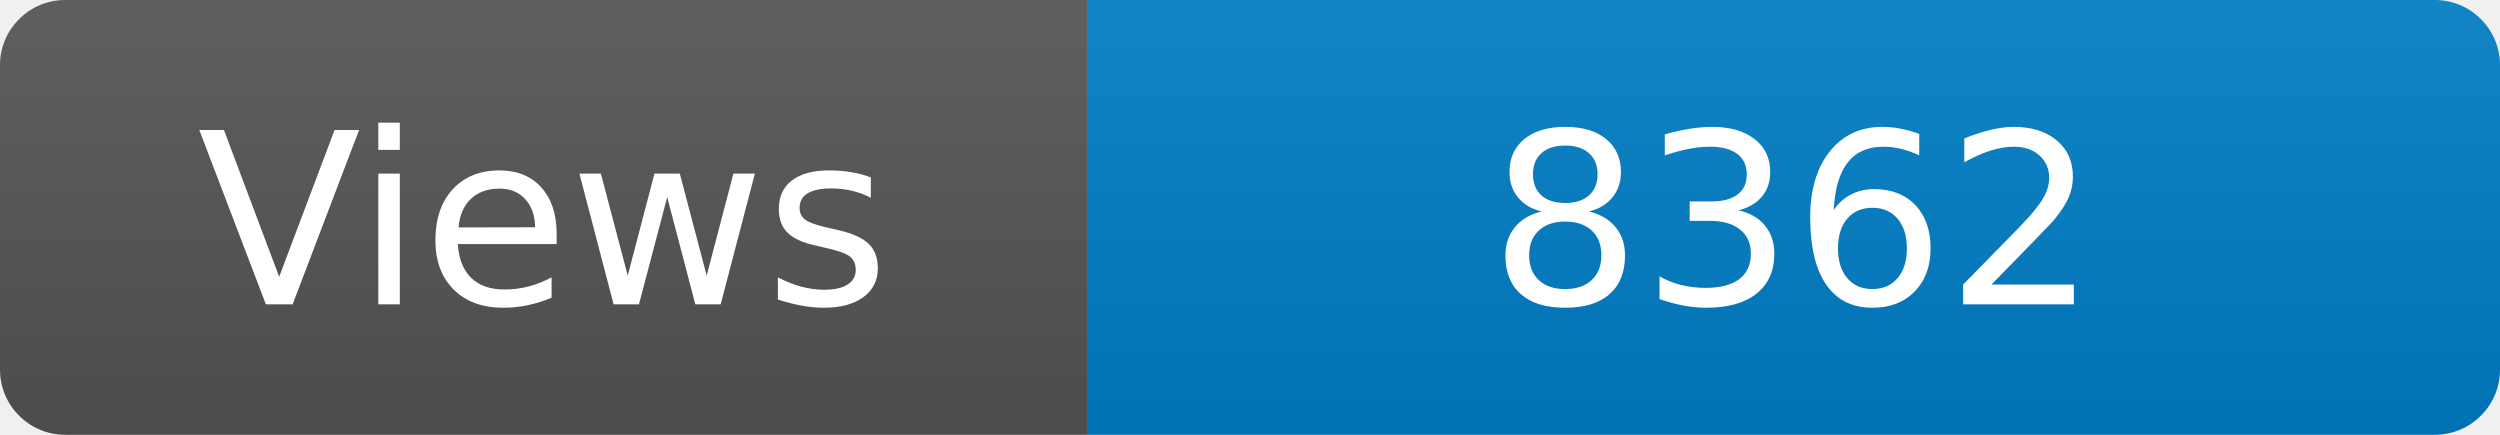
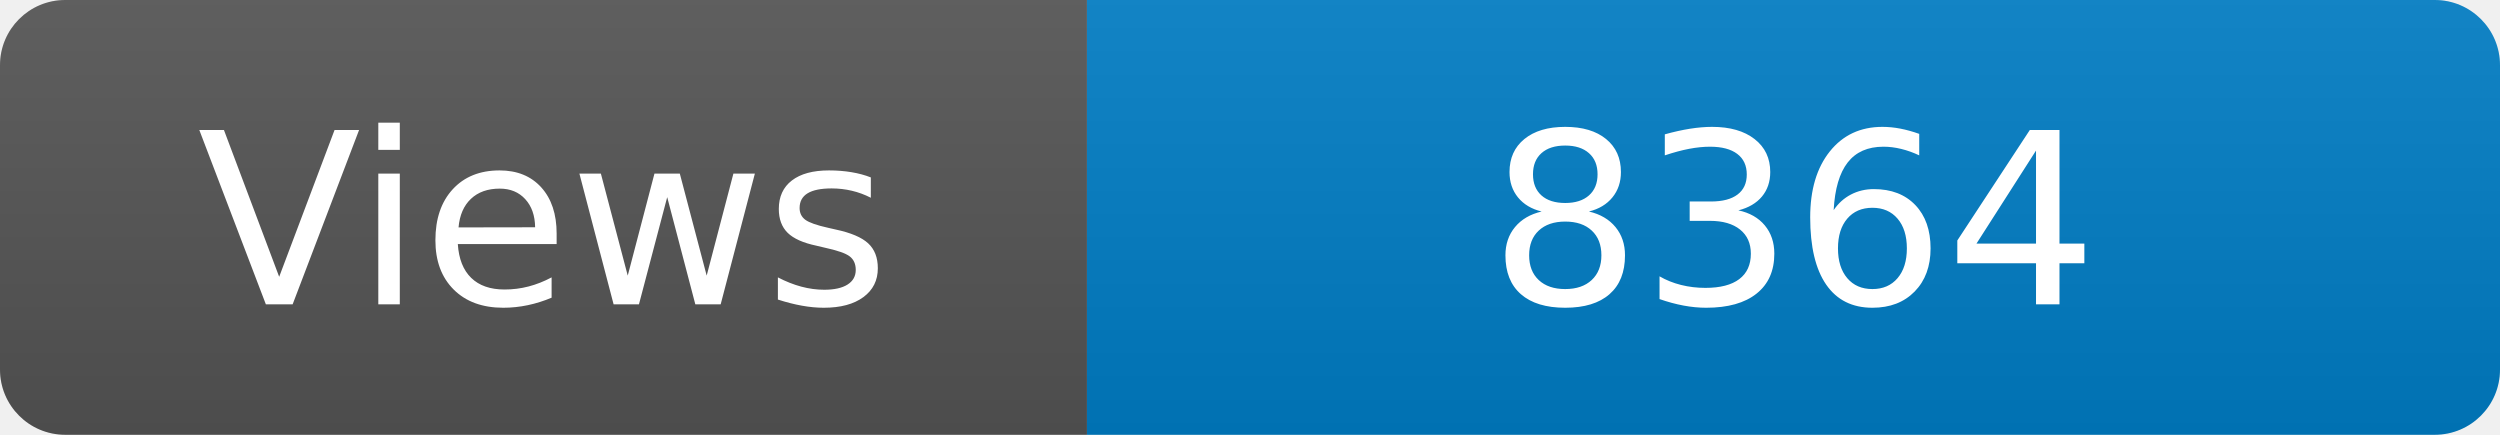
<svg xmlns="http://www.w3.org/2000/svg" width="115" height="20" role="img" aria-label="Maintained?: yes">
  <linearGradient id="s" x2="0" y2="100%">
    <stop offset="0" stop-color="#bbb" stop-opacity=".1" />
    <stop offset="1" stop-opacity=".1" />
  </linearGradient>
  <clipPath id="r">
    <rect width="115" height="20" rx="3" fill="#fff" />
  </clipPath>
  <g clip-path="url(#r)">
    <rect width="50" height="20" fill="#555" />
    <rect x="50" width="160" height="20" fill="#007ec6" />
    <rect width="115" height="20" fill="url(#s)" />
  </g>
  <g fill="#fff" text-anchor="middle" font-family="Verdana,Geneva,DejaVu Sans,sans-serif" font-size="110">
    <text x="250" y="140" transform="scale(.1)" fill="#fff">Views</text>
-     <text x="825" y="140" transform="scale(.1)" fill="#fff">8362</text>
+     <text x="825" y="140" transform="scale(.1)" fill="#fff">8364</text>
  </g>
</svg>
